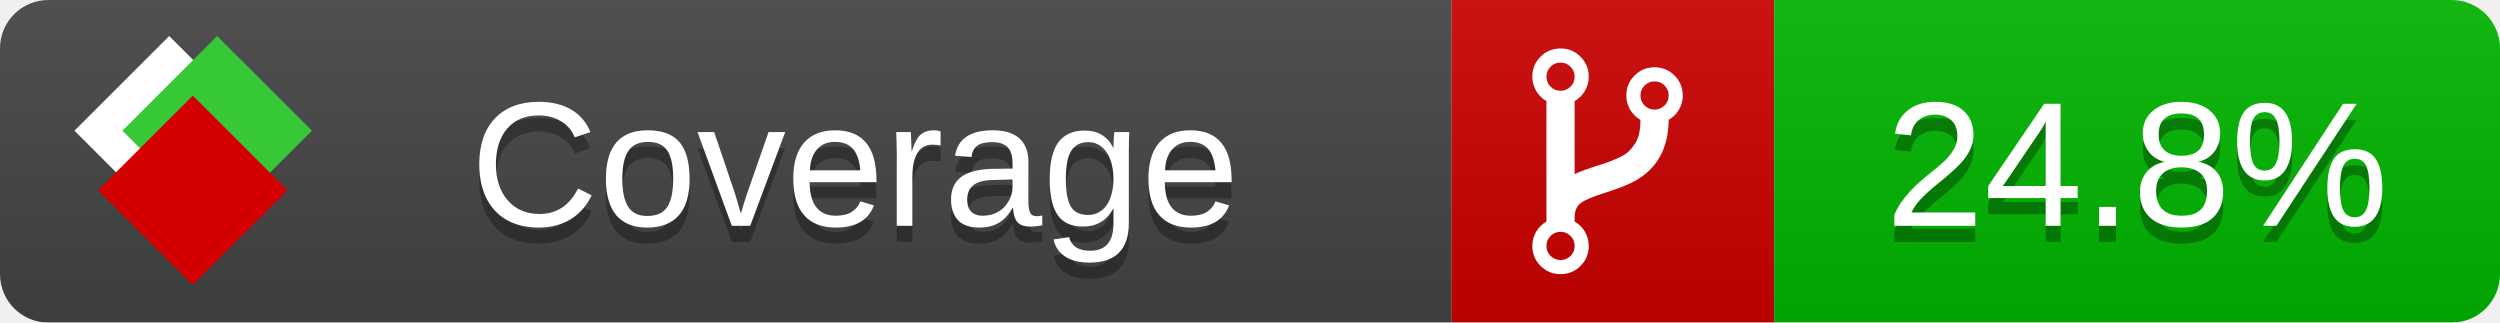
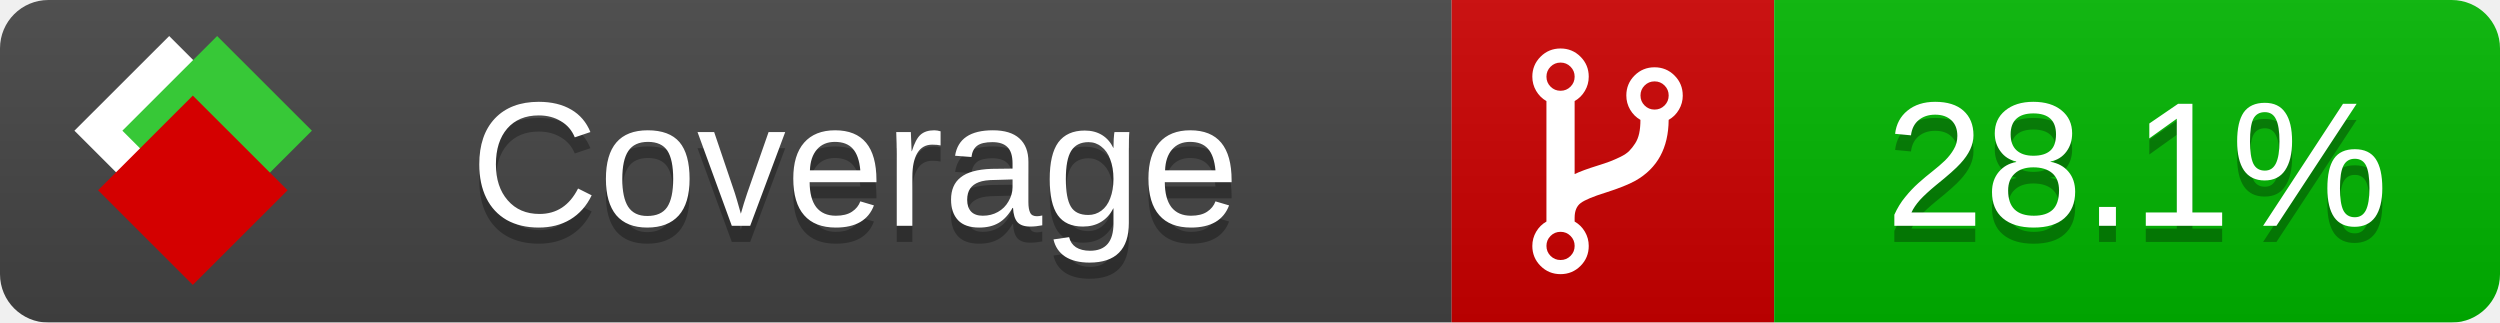
<svg xmlns="http://www.w3.org/2000/svg" xmlns:xlink="http://www.w3.org/1999/xlink" width="155" height="20">
  <style type="text/css">
          
            @keyframes fade1 {
                0% { visibility: visible; opacity: 1; }
               23% { visibility: visible; opacity: 1; }
               25% { visibility: hidden; opacity: 0; }
               48% { visibility: hidden; opacity: 0; }
               50% { visibility: hidden; opacity: 0; }
               73% { visibility: hidden; opacity: 0; }
               75% { visibility: hidden; opacity: 0; }
               98% { visibility: hidden; opacity: 0; }
              100% { visibility: visible; opacity: 1; }
            }
            @keyframes fade2 {
                0% { visibility: hidden; opacity: 0; }
               23% { visibility: hidden; opacity: 0; }
               25% { visibility: visible; opacity: 1; }
               48% { visibility: visible; opacity: 1; }
               50% { visibility: hidden; opacity: 0; }
               73% { visibility: hidden; opacity: 0; }
               75% { visibility: hidden; opacity: 0; }
               98% { visibility: hidden; opacity: 0; }
              100% { visibility: hidden; opacity: 0; }
            }
            @keyframes fade3 {
                0% { visibility: hidden; opacity: 0; }
               23% { visibility: hidden; opacity: 0; }
               25% { visibility: hidden; opacity: 0; }
               48% { visibility: hidden; opacity: 0; }
               50% { visibility: visible; opacity: 1; }
               73% { visibility: visible; opacity: 1; }
               75% { visibility: hidden; opacity: 0; }
               98% { visibility: hidden; opacity: 0; }
              100% { visibility: hidden; opacity: 0; }
            }
            @keyframes fade4 {
                0% { visibility: hidden; opacity: 0; }
               23% { visibility: hidden; opacity: 0; }
               25% { visibility: hidden; opacity: 0; }
               48% { visibility: hidden; opacity: 0; }
               50% { visibility: hidden; opacity: 0; }
               73% { visibility: hidden; opacity: 0; }
               75% { visibility: visible; opacity: 1; }
               98% { visibility: visible; opacity: 1; }
              100% { visibility: hidden; opacity: 0; }
            }
            .linecoverage {
                animation-duration: 15s;
                animation-name: fade1;
                animation-iteration-count: infinite;
            }
            .branchcoverage {
                animation-duration: 15s;
                animation-name: fade2;
                animation-iteration-count: infinite;
            }
            .methodcoverage {
                animation-duration: 15s;
                animation-name: fade3;
                animation-iteration-count: infinite;
            }
            .fullmethodcoverage {
                animation-duration: 15s;
                animation-name: fade4;
                animation-iteration-count: infinite;
            }
          
    </style>
  <defs>
    <linearGradient id="gradient" x2="0" y2="100%">
      <stop offset="0" stop-color="#bbb" stop-opacity=".1" />
      <stop offset="1" stop-opacity=".1" />
    </linearGradient>
    <linearGradient id="c">
      <stop offset="0" stop-color="#d40000" />
      <stop offset="1" stop-color="#ff2a2a" />
    </linearGradient>
    <linearGradient id="a">
      <stop offset="0" stop-color="#e0e0de" />
      <stop offset="1" stop-color="#fff" />
    </linearGradient>
    <linearGradient id="b">
      <stop offset="0" stop-color="#37c837" />
      <stop offset="1" stop-color="#217821" />
    </linearGradient>
    <linearGradient xlink:href="#a" id="e" x1="106.44" x2="69.96" y1="-11.96" y2="-46.84" gradientTransform="matrix(-.8426 -.00045 -.00045 -.8426 -94.27 -75.82)" gradientUnits="userSpaceOnUse" />
    <linearGradient xlink:href="#b" id="f" x1="56.19" x2="77.97" y1="-23.45" y2="10.62" gradientTransform="matrix(.8426 .00045 .00045 .8426 94.27 75.82)" gradientUnits="userSpaceOnUse" />
    <linearGradient xlink:href="#c" id="g" x1="79.98" x2="132.9" y1="10.79" y2="10.79" gradientTransform="matrix(.8426 .00045 .00045 .8426 94.27 75.82)" gradientUnits="userSpaceOnUse" />
    <mask id="mask">
      <rect width="155" height="20" rx="3" fill="#fff" />
    </mask>
    <g id="icon" transform="matrix(.04486 0 0 .04481 -.48 -.63)">
      <rect width="52.92" height="52.92" x="-109.72" y="-27.13" fill="url(#e)" transform="rotate(-135)" />
      <rect width="52.92" height="52.92" x="70.19" y="-39.18" fill="url(#f)" transform="rotate(45)" />
      <rect width="52.92" height="52.92" x="80.05" y="-15.74" fill="url(#g)" transform="rotate(45)" />
    </g>
  </defs>
  <g mask="url(#mask)">
    <rect x="0" y="0" width="90" height="20" fill="#444" />
    <rect x="90" y="0" width="20" height="20" fill="#c00" />
    <rect x="110" y="0" width="45" height="20" fill="#00B600" />
    <rect x="0" y="0" width="155" height="20" fill="url(#gradient)" />
  </g>
  <g>
    <path class="" fill="#fff" d="m 97.628,15.247 q 0,-0.364 -0.255,-0.619 -0.255,-0.255 -0.619,-0.255 -0.364,0 -0.619,0.255 -0.255,0.255 -0.255,0.619 0,0.364 0.255,0.619 0.255,0.255 0.619,0.255 0.364,0 0.619,-0.255 0.255,-0.255 0.255,-0.619 z m 0,-10.493 q 0,-0.364 -0.255,-0.619 -0.255,-0.255 -0.619,-0.255 -0.364,0 -0.619,0.255 -0.255,0.255 -0.255,0.619 0,0.364 0.255,0.619 0.255,0.255 0.619,0.255 0.364,0 0.619,-0.255 0.255,-0.255 0.255,-0.619 z m 5.83,1.166 q 0,-0.364 -0.255,-0.619 -0.255,-0.255 -0.619,-0.255 -0.364,0 -0.619,0.255 -0.255,0.255 -0.255,0.619 0,0.364 0.255,0.619 0.255,0.255 0.619,0.255 0.364,0 0.619,-0.255 0.255,-0.255 0.255,-0.619 z m 0.874,0 q 0,0.474 -0.237,0.879 -0.237,0.405 -0.638,0.633 -0.018,2.614 -2.059,3.771 -0.619,0.346 -1.849,0.738 -1.166,0.364 -1.544,0.647 -0.378,0.282 -0.378,0.911 l 0,0.237 q 0.401,0.228 0.638,0.633 0.237,0.405 0.237,0.879 0,0.729 -0.51,1.239 -0.51,0.51 -1.239,0.51 -0.729,0 -1.239,-0.51 -0.51,-0.51 -0.51,-1.239 0,-0.474 0.237,-0.879 0.237,-0.405 0.638,-0.633 l 0,-7.469 q -0.401,-0.228 -0.638,-0.633 -0.237,-0.405 -0.237,-0.879 0,-0.729 0.51,-1.239 0.51,-0.51 1.239,-0.51 0.729,0 1.239,0.51 0.51,0.51 0.51,1.239 0,0.474 -0.237,0.879 -0.237,0.405 -0.638,0.633 l 0,4.527 q 0.492,-0.237 1.403,-0.519 0.501,-0.155 0.797,-0.269 0.296,-0.114 0.642,-0.282 0.346,-0.169 0.537,-0.36 0.191,-0.191 0.369,-0.465 0.178,-0.273 0.255,-0.633 0.077,-0.36 0.077,-0.833 -0.401,-0.228 -0.638,-0.633 -0.237,-0.405 -0.237,-0.879 0,-0.729 0.51,-1.239 0.51,-0.51 1.239,-0.51 0.729,0 1.239,0.51 0.51,0.51 0.51,1.239 z" />
  </g>
  <g fill="#fff" text-anchor="middle" font-family="Verdana,Arial,Geneva,sans-serif" font-size="11">
    <a xlink:href="https://github.com/danielpalme/ReportGenerator" target="_top">
      <use xlink:href="#icon" transform="translate(3,1) scale(3.5)" />
    </a>
    <text x="53" y="15" fill="#010101" fill-opacity=".3">Coverage</text>
    <text x="53" y="14" fill="#fff">Coverage</text>
-     <text class="" x="132.5" y="15" fill="#010101" fill-opacity=".3">24.8%</text>
-     <text class="" x="132.5" y="14">24.8%</text>
+     <text class="" x="132.5" y="15" fill="#010101" fill-opacity=".3">28.1%</text>
+     <text class="" x="132.5" y="14">28.1%</text>
  </g>
  <g>
    <rect class="" x="90" y="0" width="65" height="20" fill-opacity="0" />
  </g>
</svg>
